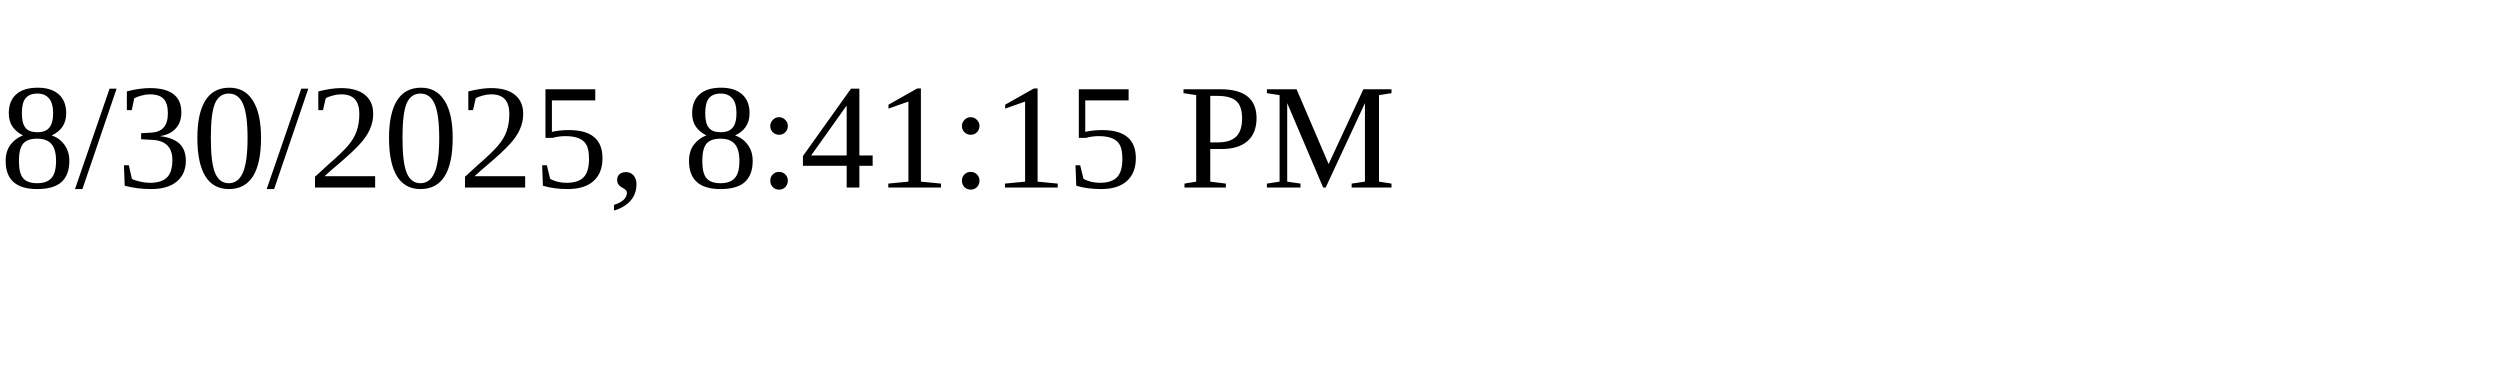
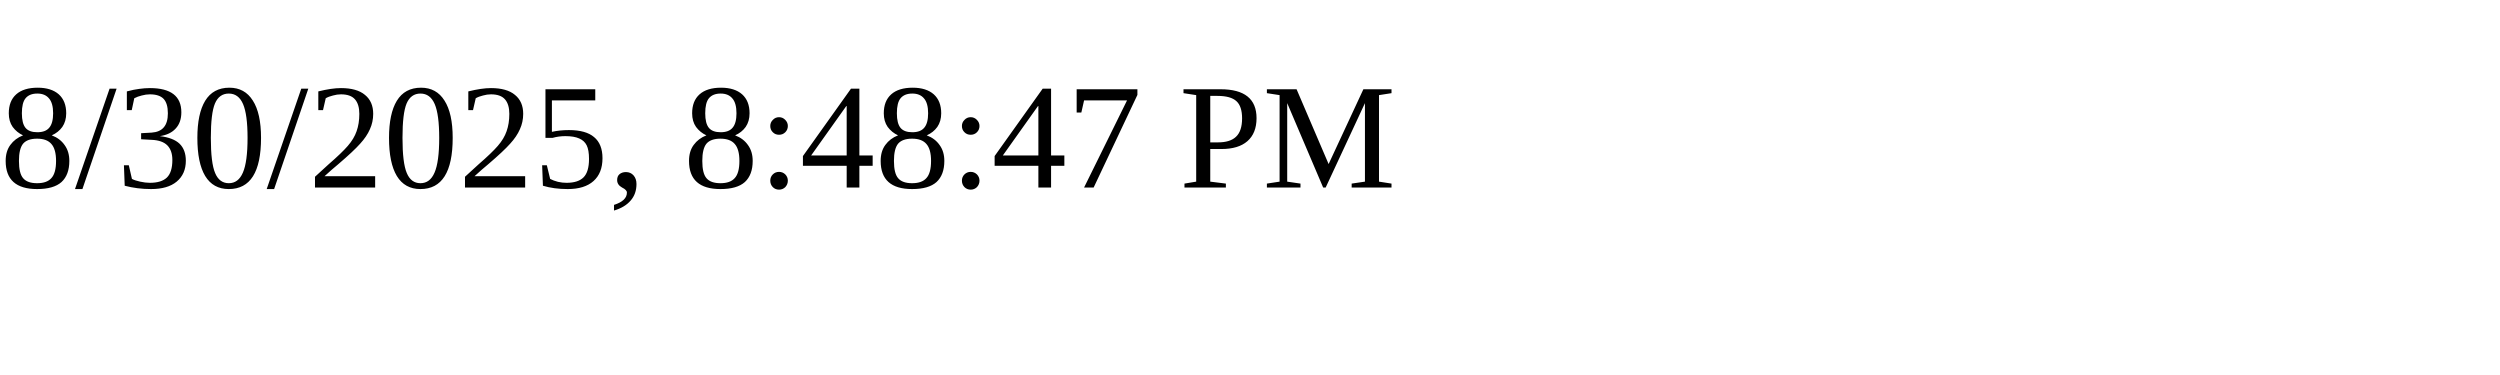
<svg xmlns="http://www.w3.org/2000/svg" height="30" width="200">
-   <text x="0" y="15">8/30/2025, 8:41:15 PM</text>
+   <text x="0" y="15">8/30/2025, 8:48:47 PM</text>
</svg>
